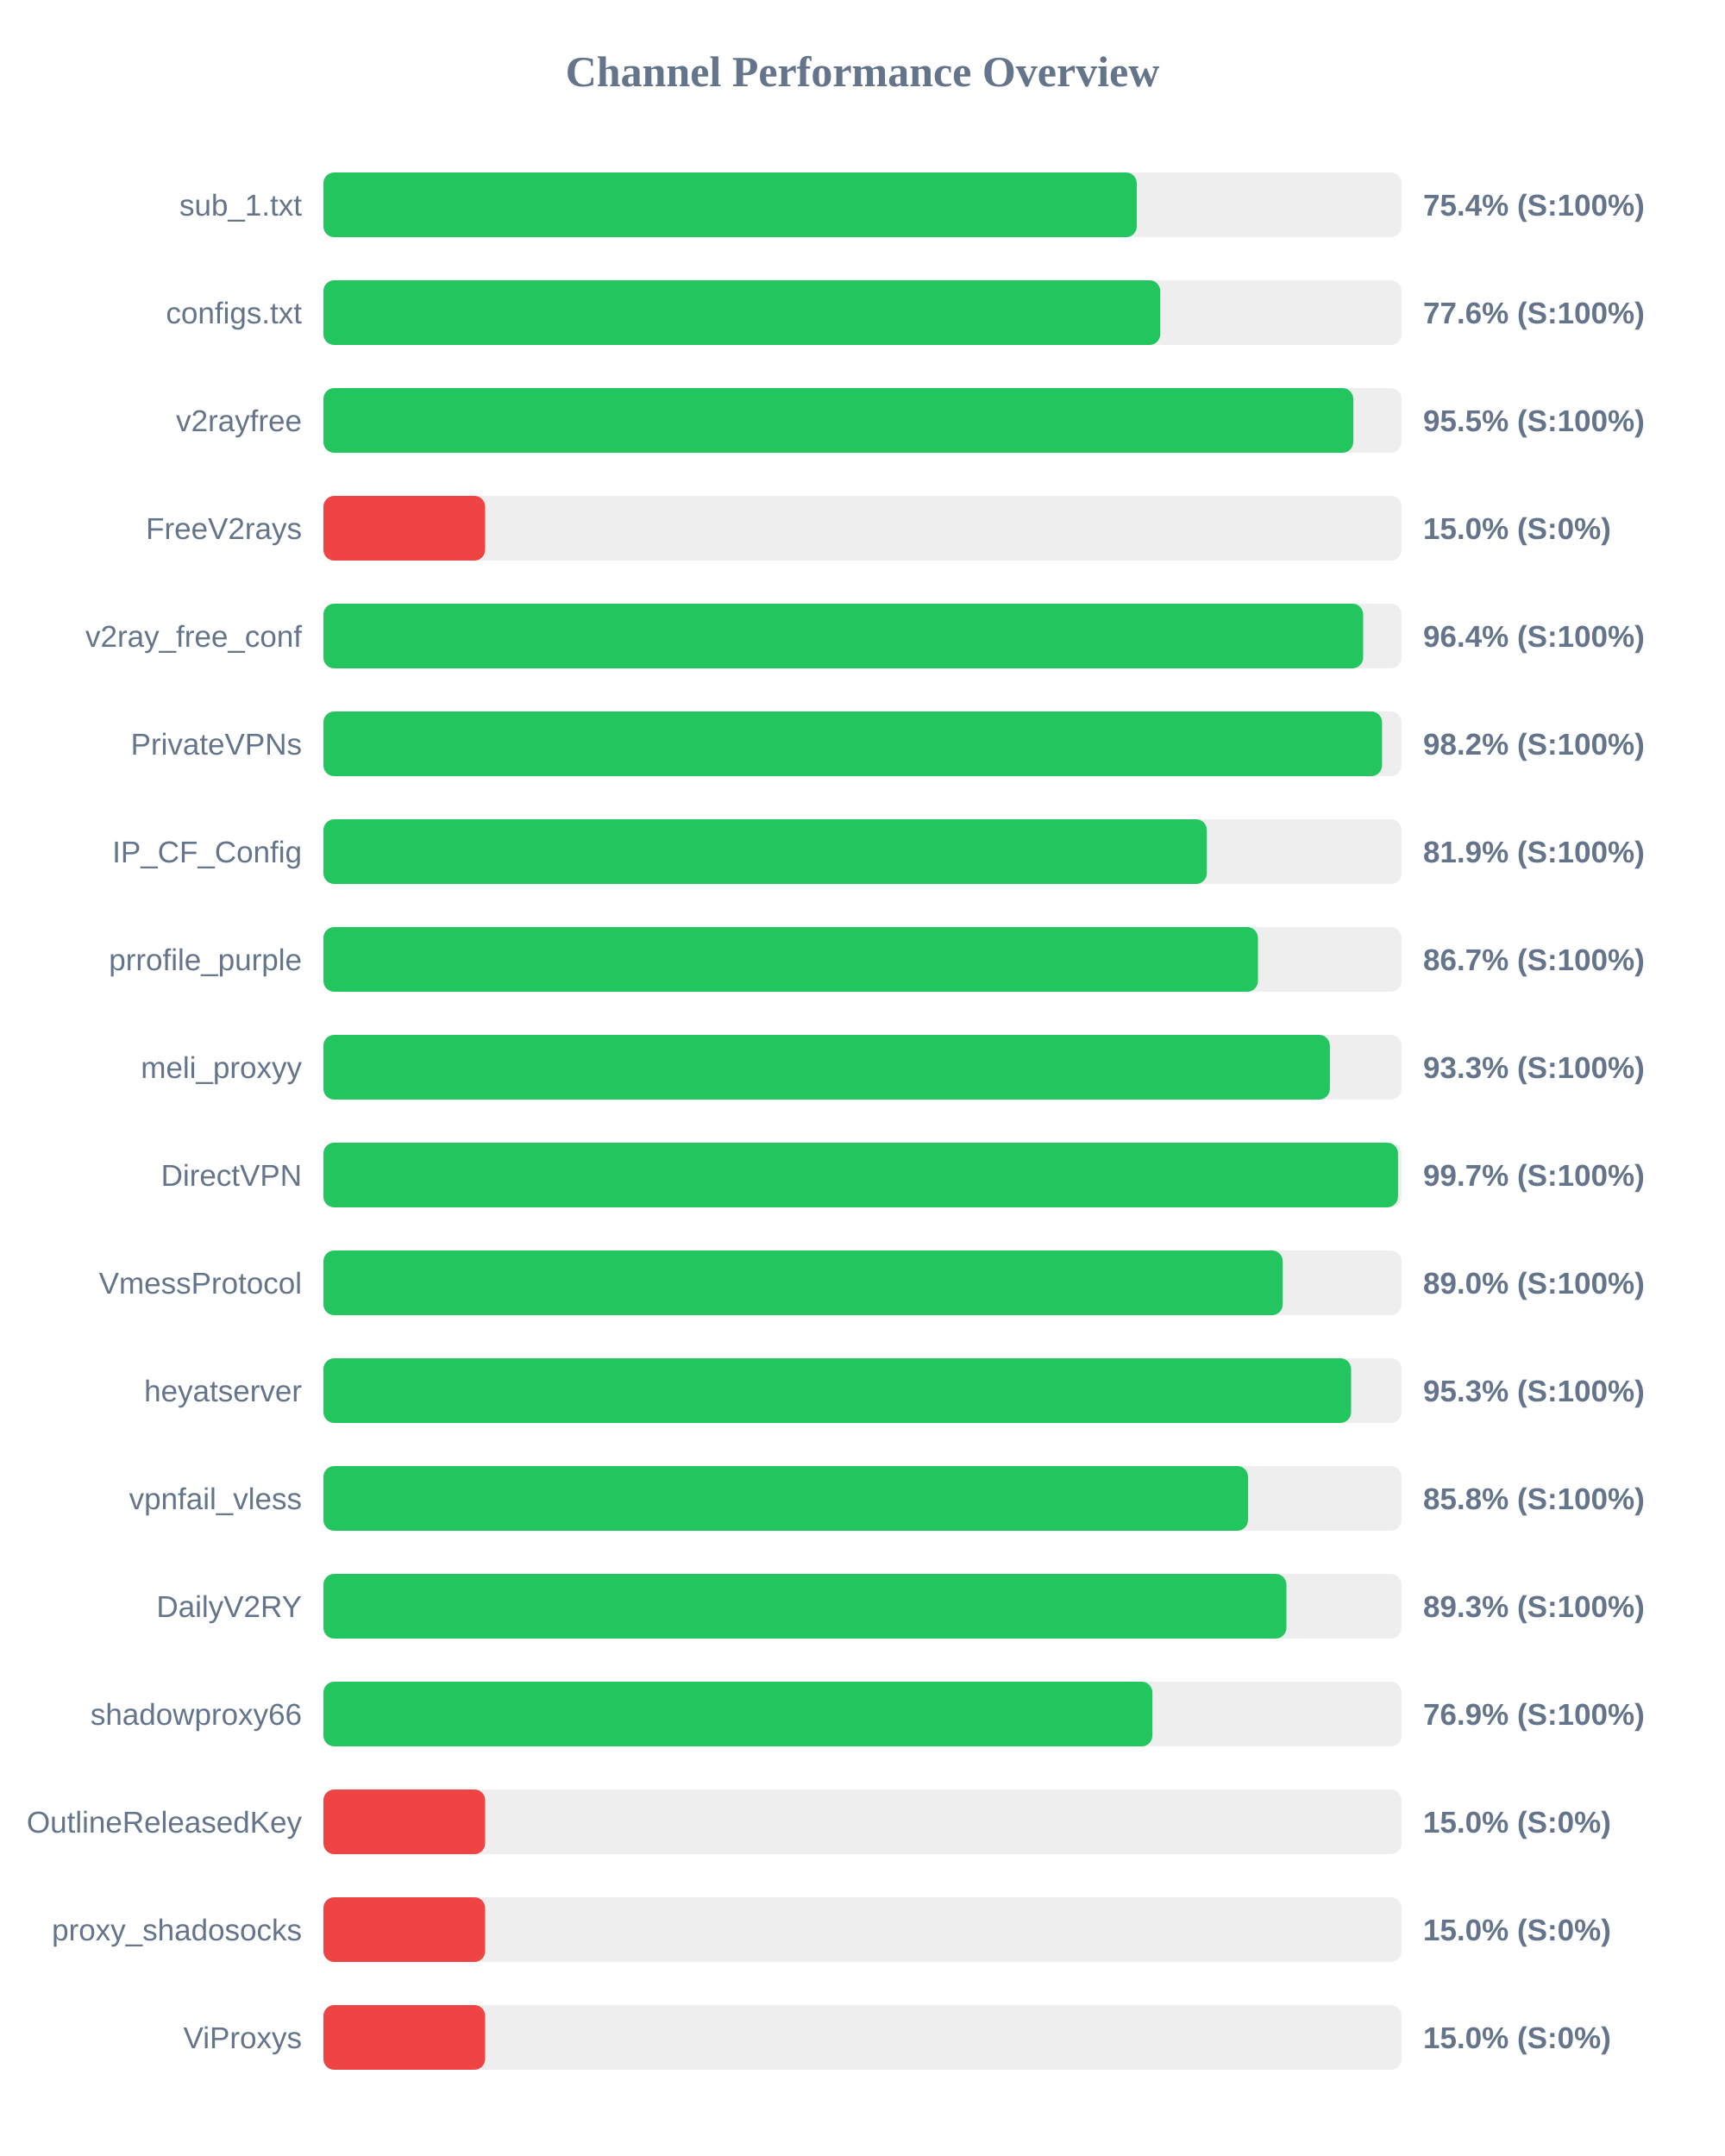
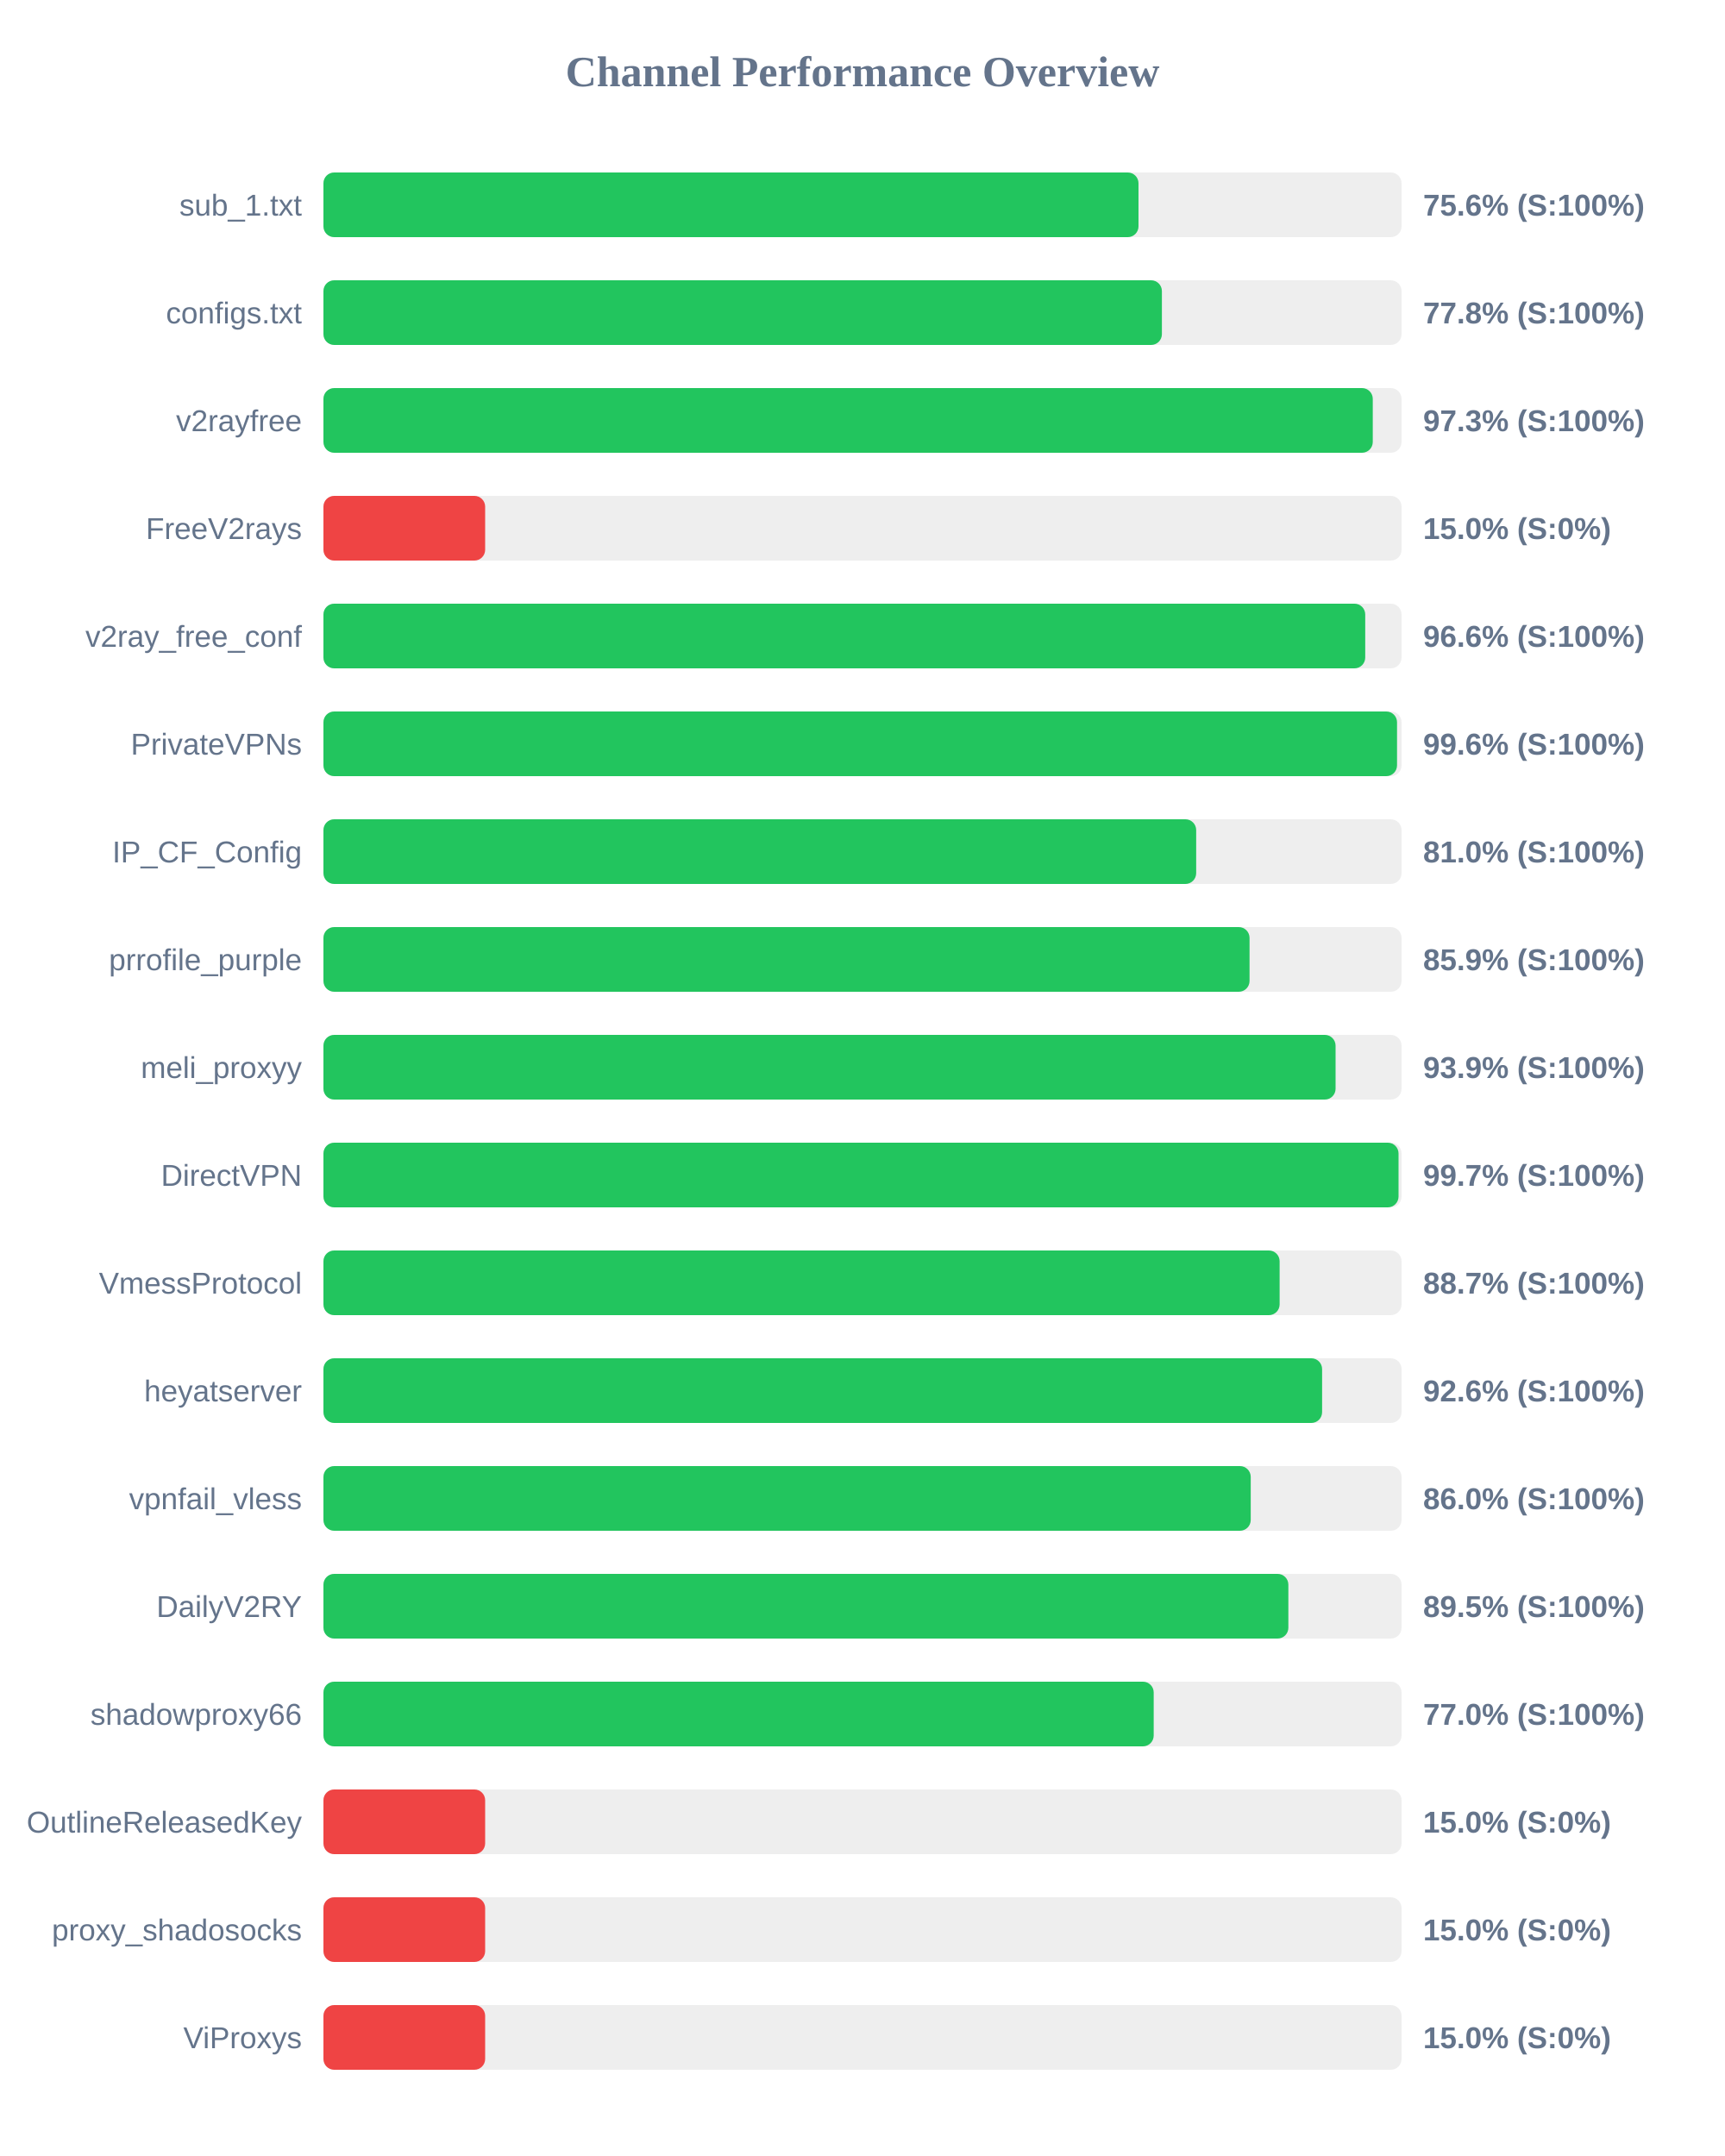
<svg xmlns="http://www.w3.org/2000/svg" width="800" height="1000" version="1.1">
  <style>
        .row { font: 14px Arial; fill: #64748b; }
        .score { font: bold 14px Arial; fill: #64748b; }
    </style>
  <text x="400" y="40" text-anchor="middle" font-size="20px" font-weight="bold" fill="#64748b">Channel Performance Overview</text>
  <rect x="150" y="80" width="500" height="30" fill="#eee" rx="5" />
-   <rect x="150" y="80" width="377.2" height="30" fill="#22c55e" rx="5" />
+   <rect x="150" y="80" width="378.0" height="30" fill="#22c55e" rx="5" />
  <text x="140" y="100" text-anchor="end" class="row">sub_1.txt</text>
-   <text x="660" y="100" text-anchor="start" class="score">75.4% (S:100%)</text>
+   <text x="660" y="100" text-anchor="start" class="score">75.6% (S:100%)</text>
  <rect x="150" y="130" width="500" height="30" fill="#eee" rx="5" />
-   <rect x="150" y="130" width="388.1" height="30" fill="#22c55e" rx="5" />
+   <rect x="150" y="130" width="388.85" height="30" fill="#22c55e" rx="5" />
  <text x="140" y="150" text-anchor="end" class="row">configs.txt</text>
-   <text x="660" y="150" text-anchor="start" class="score">77.6% (S:100%)</text>
+   <text x="660" y="150" text-anchor="start" class="score">77.8% (S:100%)</text>
  <rect x="150" y="180" width="500" height="30" fill="#eee" rx="5" />
-   <rect x="150" y="180" width="477.6" height="30" fill="#22c55e" rx="5" />
+   <rect x="150" y="180" width="486.65" height="30" fill="#22c55e" rx="5" />
  <text x="140" y="200" text-anchor="end" class="row">v2rayfree</text>
-   <text x="660" y="200" text-anchor="start" class="score">95.5% (S:100%)</text>
+   <text x="660" y="200" text-anchor="start" class="score">97.3% (S:100%)</text>
  <rect x="150" y="230" width="500" height="30" fill="#eee" rx="5" />
  <rect x="150" y="230" width="75.0" height="30" fill="#ef4444" rx="5" />
  <text x="140" y="250" text-anchor="end" class="row">FreeV2rays</text>
  <text x="660" y="250" text-anchor="start" class="score">15.0% (S:0%)</text>
  <rect x="150" y="280" width="500" height="30" fill="#eee" rx="5" />
-   <rect x="150" y="280" width="482.2" height="30" fill="#22c55e" rx="5" />
+   <rect x="150" y="280" width="483.15" height="30" fill="#22c55e" rx="5" />
  <text x="140" y="300" text-anchor="end" class="row">v2ray_free_conf</text>
-   <text x="660" y="300" text-anchor="start" class="score">96.4% (S:100%)</text>
+   <text x="660" y="300" text-anchor="start" class="score">96.6% (S:100%)</text>
  <rect x="150" y="330" width="500" height="30" fill="#eee" rx="5" />
-   <rect x="150" y="330" width="490.95" height="30" fill="#22c55e" rx="5" />
+   <rect x="150" y="330" width="497.9" height="30" fill="#22c55e" rx="5" />
  <text x="140" y="350" text-anchor="end" class="row">PrivateVPNs</text>
-   <text x="660" y="350" text-anchor="start" class="score">98.2% (S:100%)</text>
+   <text x="660" y="350" text-anchor="start" class="score">99.6% (S:100%)</text>
  <rect x="150" y="380" width="500" height="30" fill="#eee" rx="5" />
-   <rect x="150" y="380" width="409.7" height="30" fill="#22c55e" rx="5" />
+   <rect x="150" y="380" width="404.75" height="30" fill="#22c55e" rx="5" />
  <text x="140" y="400" text-anchor="end" class="row">IP_CF_Config</text>
-   <text x="660" y="400" text-anchor="start" class="score">81.9% (S:100%)</text>
+   <text x="660" y="400" text-anchor="start" class="score">81.0% (S:100%)</text>
  <rect x="150" y="430" width="500" height="30" fill="#eee" rx="5" />
-   <rect x="150" y="430" width="433.4" height="30" fill="#22c55e" rx="5" />
+   <rect x="150" y="430" width="429.5" height="30" fill="#22c55e" rx="5" />
  <text x="140" y="450" text-anchor="end" class="row">prrofile_purple</text>
-   <text x="660" y="450" text-anchor="start" class="score">86.7% (S:100%)</text>
+   <text x="660" y="450" text-anchor="start" class="score">85.9% (S:100%)</text>
  <rect x="150" y="480" width="500" height="30" fill="#eee" rx="5" />
-   <rect x="150" y="480" width="466.75" height="30" fill="#22c55e" rx="5" />
+   <rect x="150" y="480" width="469.4" height="30" fill="#22c55e" rx="5" />
  <text x="140" y="500" text-anchor="end" class="row">meli_proxyy</text>
-   <text x="660" y="500" text-anchor="start" class="score">93.3% (S:100%)</text>
+   <text x="660" y="500" text-anchor="start" class="score">93.9% (S:100%)</text>
  <rect x="150" y="530" width="500" height="30" fill="#eee" rx="5" />
-   <rect x="150" y="530" width="498.35" height="30" fill="#22c55e" rx="5" />
+   <rect x="150" y="530" width="498.6" height="30" fill="#22c55e" rx="5" />
  <text x="140" y="550" text-anchor="end" class="row">DirectVPN</text>
  <text x="660" y="550" text-anchor="start" class="score">99.7% (S:100%)</text>
  <rect x="150" y="580" width="500" height="30" fill="#eee" rx="5" />
-   <rect x="150" y="580" width="444.9" height="30" fill="#22c55e" rx="5" />
+   <rect x="150" y="580" width="443.45" height="30" fill="#22c55e" rx="5" />
  <text x="140" y="600" text-anchor="end" class="row">VmessProtocol</text>
-   <text x="660" y="600" text-anchor="start" class="score">89.0% (S:100%)</text>
+   <text x="660" y="600" text-anchor="start" class="score">88.7% (S:100%)</text>
  <rect x="150" y="630" width="500" height="30" fill="#eee" rx="5" />
-   <rect x="150" y="630" width="476.6" height="30" fill="#22c55e" rx="5" />
+   <rect x="150" y="630" width="463.15" height="30" fill="#22c55e" rx="5" />
  <text x="140" y="650" text-anchor="end" class="row">heyatserver</text>
-   <text x="660" y="650" text-anchor="start" class="score">95.3% (S:100%)</text>
+   <text x="660" y="650" text-anchor="start" class="score">92.6% (S:100%)</text>
  <rect x="150" y="680" width="500" height="30" fill="#eee" rx="5" />
-   <rect x="150" y="680" width="428.8" height="30" fill="#22c55e" rx="5" />
+   <rect x="150" y="680" width="430.05" height="30" fill="#22c55e" rx="5" />
  <text x="140" y="700" text-anchor="end" class="row">vpnfail_vless</text>
-   <text x="660" y="700" text-anchor="start" class="score">85.8% (S:100%)</text>
+   <text x="660" y="700" text-anchor="start" class="score">86.0% (S:100%)</text>
  <rect x="150" y="730" width="500" height="30" fill="#eee" rx="5" />
-   <rect x="150" y="730" width="446.6" height="30" fill="#22c55e" rx="5" />
+   <rect x="150" y="730" width="447.5" height="30" fill="#22c55e" rx="5" />
  <text x="140" y="750" text-anchor="end" class="row">DailyV2RY</text>
-   <text x="660" y="750" text-anchor="start" class="score">89.3% (S:100%)</text>
+   <text x="660" y="750" text-anchor="start" class="score">89.5% (S:100%)</text>
  <rect x="150" y="780" width="500" height="30" fill="#eee" rx="5" />
-   <rect x="150" y="780" width="384.45" height="30" fill="#22c55e" rx="5" />
+   <rect x="150" y="780" width="385.05" height="30" fill="#22c55e" rx="5" />
  <text x="140" y="800" text-anchor="end" class="row">shadowproxy66</text>
-   <text x="660" y="800" text-anchor="start" class="score">76.9% (S:100%)</text>
+   <text x="660" y="800" text-anchor="start" class="score">77.0% (S:100%)</text>
  <rect x="150" y="830" width="500" height="30" fill="#eee" rx="5" />
  <rect x="150" y="830" width="75.0" height="30" fill="#ef4444" rx="5" />
  <text x="140" y="850" text-anchor="end" class="row">OutlineReleasedKey</text>
  <text x="660" y="850" text-anchor="start" class="score">15.0% (S:0%)</text>
  <rect x="150" y="880" width="500" height="30" fill="#eee" rx="5" />
  <rect x="150" y="880" width="75.0" height="30" fill="#ef4444" rx="5" />
  <text x="140" y="900" text-anchor="end" class="row">proxy_shadosocks</text>
  <text x="660" y="900" text-anchor="start" class="score">15.0% (S:0%)</text>
  <rect x="150" y="930" width="500" height="30" fill="#eee" rx="5" />
  <rect x="150" y="930" width="75.0" height="30" fill="#ef4444" rx="5" />
  <text x="140" y="950" text-anchor="end" class="row">ViProxys</text>
  <text x="660" y="950" text-anchor="start" class="score">15.0% (S:0%)</text>
</svg>
